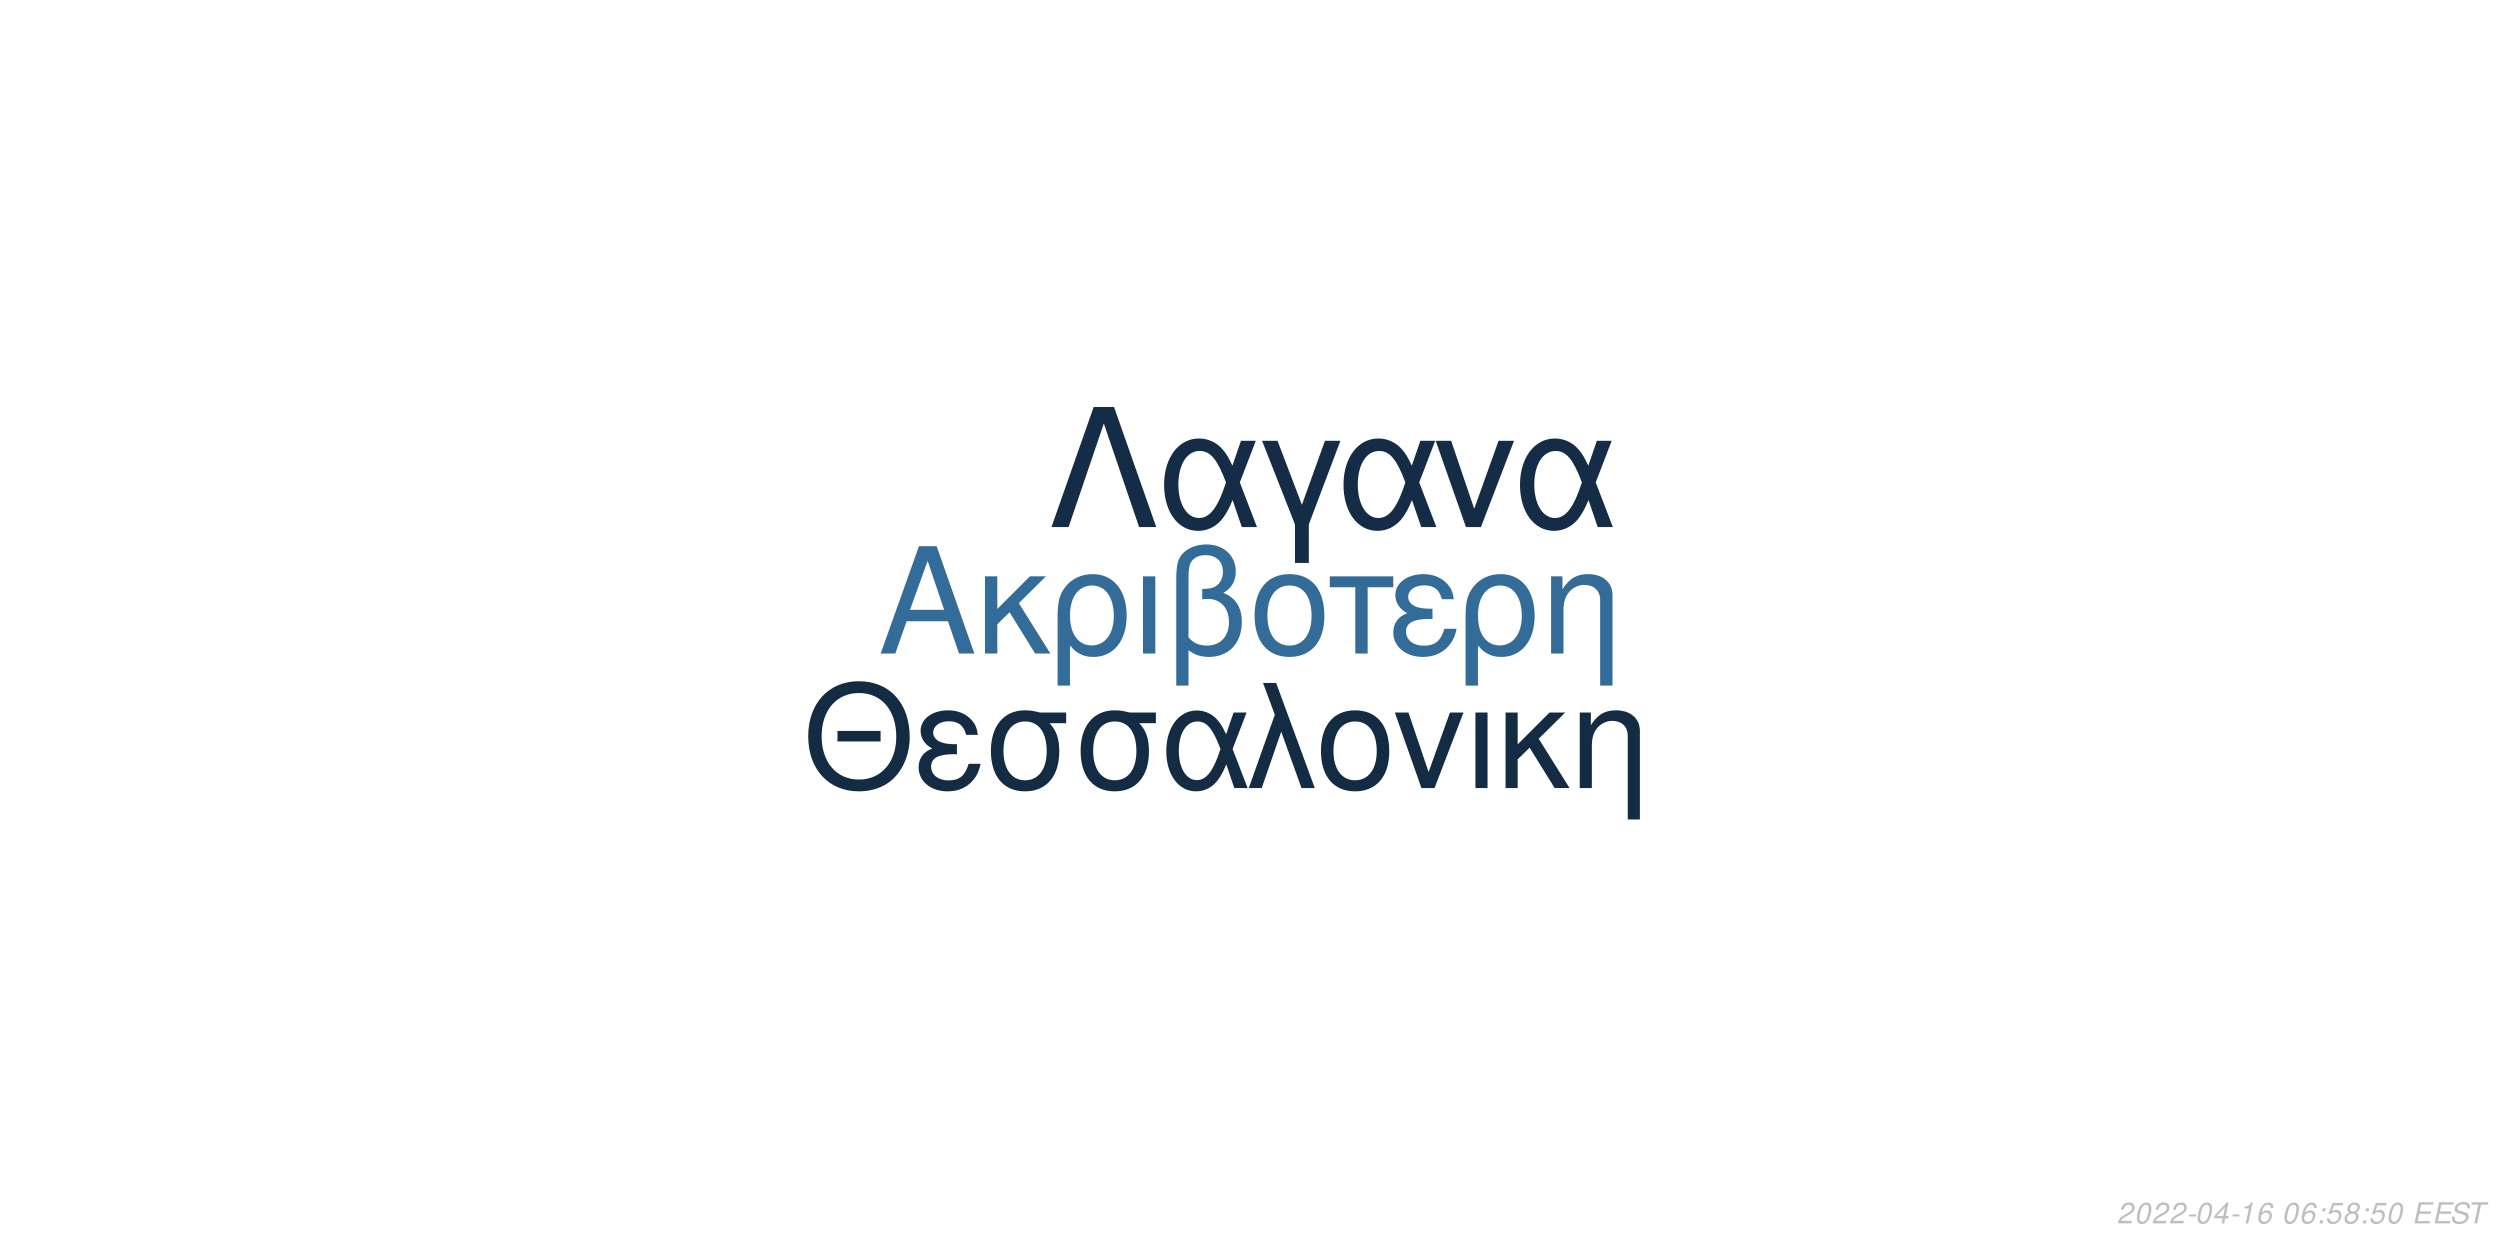
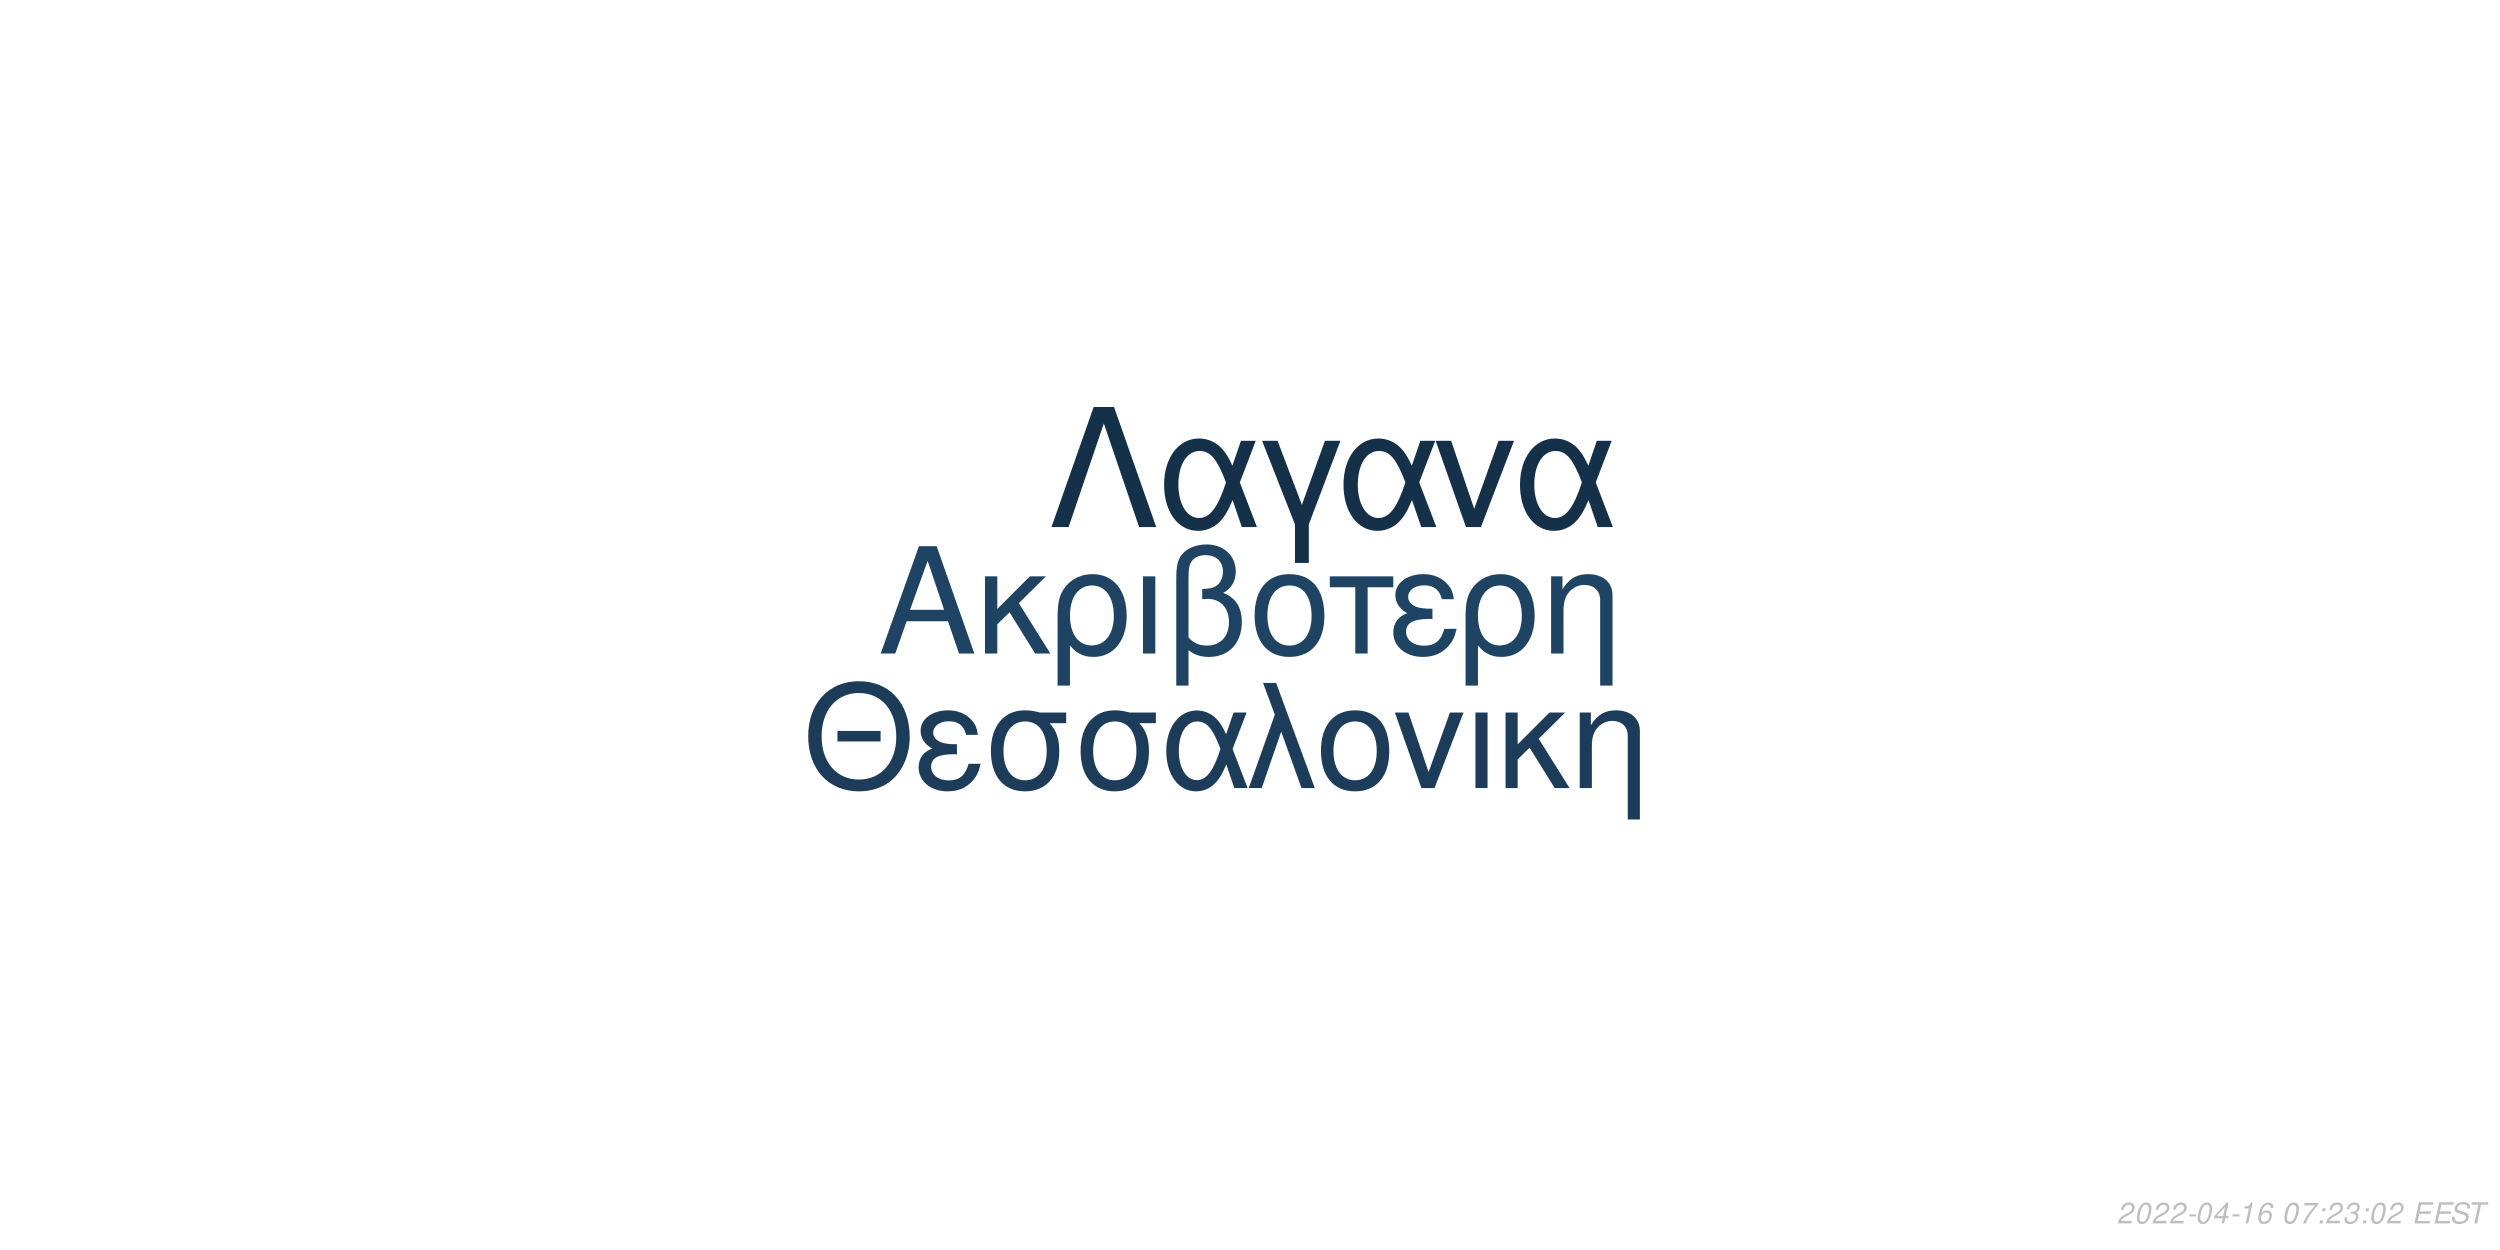
<svg xmlns="http://www.w3.org/2000/svg" xmlns:xlink="http://www.w3.org/1999/xlink" width="864pt" height="432pt" viewBox="0 0 864 432" version="1.1">
  <defs>
    <g>
      <symbol overflow="visible" id="glyph0-0">
        <path style="stroke:none;" d="" />
      </symbol>
      <symbol overflow="visible" id="glyph0-1">
        <path style="stroke:none;" d="M 24.125 -11.141 L 27.938 0 L 33.234 0 L 20.203 -37.094 L 14.094 -37.094 L 0.859 0 L 5.906 0 L 9.828 -11.141 Z M 22.797 -15.109 L 11 -15.109 L 17.094 -32.016 Z M 22.797 -15.109 " />
      </symbol>
      <symbol overflow="visible" id="glyph0-2">
        <path style="stroke:none;" d="M 7.172 -15.422 L 7.172 -26.672 L 2.906 -26.672 L 2.906 0 L 7.172 0 L 7.172 -10.125 L 11.406 -14.25 L 20.25 0 L 25.5 0 L 14.609 -17.406 L 23.969 -26.672 L 18.422 -26.672 Z M 7.172 -15.422 " />
      </symbol>
      <symbol overflow="visible" id="glyph0-3">
        <path style="stroke:none;" d="M 3 11.094 L 7.281 11.094 L 7.281 -2.797 C 9.516 -0.047 11.953 1.172 15.375 1.172 C 22.344 1.172 26.875 -4.422 26.875 -13.031 C 26.875 -21.891 22.297 -27.438 15.062 -27.438 C 11.297 -27.438 7.984 -25.906 5.797 -23.156 C 3.672 -20.516 3 -17.969 3 -12.359 Z M 14.906 -23.516 C 19.547 -23.516 22.438 -19.438 22.438 -12.922 C 22.438 -6.812 19.391 -2.797 14.812 -2.797 C 10.172 -2.797 7.281 -6.766 7.281 -13.125 C 7.281 -19.484 10.234 -23.516 14.906 -23.516 Z M 14.906 -23.516 " />
      </symbol>
      <symbol overflow="visible" id="glyph0-4">
        <path style="stroke:none;" d="M 3.516 0 L 7.781 0 L 7.781 -26.672 L 3.516 -26.672 Z M 3.516 0 " />
      </symbol>
      <symbol overflow="visible" id="glyph0-5">
        <path style="stroke:none;" d="M 4.016 11.094 L 8.25 11.094 L 8.25 -1.172 C 10.172 0.406 12.422 1.172 15.312 1.172 C 22.188 1.172 26.672 -3.609 26.672 -10.891 C 26.672 -15.984 24.578 -19.234 20.25 -20.969 C 23.109 -22.547 24.578 -25.031 24.578 -28.344 C 24.578 -33.844 20.406 -37.703 14.453 -37.703 C 10.938 -37.703 7.734 -36.391 6 -34.25 C 4.484 -32.422 4.016 -30.328 4.016 -25.391 Z M 8.25 -25.656 C 8.25 -29.359 8.5 -30.844 9.469 -32.062 C 10.375 -33.281 12.156 -34 14.094 -34 C 17.812 -34 20.156 -31.812 20.156 -28.297 C 20.156 -25.953 18.984 -23.812 17.297 -23.047 C 16.281 -22.547 15.469 -22.438 12.984 -22.297 L 12.984 -18.781 C 13.734 -18.828 14.344 -18.875 14.969 -18.875 C 19.344 -18.875 22.234 -15.719 22.234 -10.891 C 22.234 -5.906 19.281 -2.75 14.656 -2.75 C 11.953 -2.75 9.922 -3.609 8.25 -5.594 Z M 8.25 -25.656 " />
      </symbol>
      <symbol overflow="visible" id="glyph0-6">
        <path style="stroke:none;" d="M 14.094 -27.438 C 6.562 -27.438 2.094 -22.094 2.094 -13.125 C 2.094 -4.125 6.562 1.172 14.141 1.172 C 21.672 1.172 26.203 -4.172 26.203 -12.922 C 26.203 -22.188 21.828 -27.438 14.094 -27.438 Z M 14.141 -23.516 C 18.938 -23.516 21.781 -19.594 21.781 -12.984 C 21.781 -6.672 18.828 -2.75 14.141 -2.75 C 9.422 -2.75 6.516 -6.672 6.516 -13.125 C 6.516 -19.594 9.422 -23.516 14.141 -23.516 Z M 14.141 -23.516 " />
      </symbol>
      <symbol overflow="visible" id="glyph0-7">
        <path style="stroke:none;" d="M 7.891 0 L 12.156 0 L 12.156 -22.906 L 21.016 -22.906 L 21.016 -26.672 L -0.922 -26.672 L -0.922 -22.906 L 7.891 -22.906 Z M 7.891 0 " />
      </symbol>
      <symbol overflow="visible" id="glyph0-8">
        <path style="stroke:none;" d="M 14.562 -15.469 C 11.344 -15.469 9.562 -15.781 8.297 -16.438 C 6.922 -17.203 6.156 -18.328 6.156 -19.547 C 6.156 -21.891 8.453 -23.562 11.656 -23.562 C 15.062 -23.562 16.953 -22.094 17.812 -18.781 L 21.938 -18.781 C 21.578 -21.266 21.062 -22.5 19.797 -23.922 C 17.812 -26.203 14.906 -27.438 11.453 -27.438 C 5.797 -27.438 1.734 -24.375 1.734 -20.203 C 1.734 -17.609 3.156 -15.375 5.859 -13.938 C 2.797 -12.875 1.016 -10.484 1.016 -7.328 C 1.016 -2.391 5.297 1.172 11.25 1.172 C 14.969 1.172 17.906 -0.109 20.156 -2.641 C 21.578 -4.328 22.297 -5.797 22.906 -8.547 L 18.672 -8.547 C 17.5 -4.422 15.422 -2.703 11.609 -2.703 C 7.938 -2.703 5.438 -4.688 5.438 -7.578 C 5.438 -10.578 7.938 -11.953 13.484 -11.953 C 13.641 -11.953 14.094 -11.953 14.562 -11.906 Z M 14.562 -15.469 " />
      </symbol>
      <symbol overflow="visible" id="glyph0-9">
        <path style="stroke:none;" d="M 3.562 -26.672 L 3.562 0 L 7.844 0 L 7.844 -14.703 C 7.844 -17.906 8.5 -19.891 10.031 -21.531 C 11.406 -22.953 13.188 -23.719 15.062 -23.719 C 18.375 -23.719 20.516 -21.672 20.516 -18.469 L 20.516 11.094 L 24.781 11.094 L 24.781 -20.156 C 24.781 -24.578 21.469 -27.438 16.328 -27.438 C 12.359 -27.438 9.828 -25.906 7.484 -22.188 L 7.484 -26.672 Z M 3.562 -26.672 " />
      </symbol>
      <symbol overflow="visible" id="glyph1-0">
        <path style="stroke:none;" d="" />
      </symbol>
      <symbol overflow="visible" id="glyph1-1">
        <path style="stroke:none;" d="M 26.859 -19.734 L 11.953 -19.734 L 11.953 -16.094 L 26.859 -16.094 Z M 19.328 -36.922 C 8.922 -36.922 1.844 -29.25 1.844 -17.891 C 1.844 -6.484 8.875 1.141 19.391 1.141 C 23.812 1.141 27.703 -0.203 30.641 -2.688 C 34.578 -6.031 36.922 -11.656 36.922 -17.594 C 36.922 -29.297 30 -36.922 19.328 -36.922 Z M 19.328 -32.844 C 27.203 -32.844 32.281 -26.906 32.281 -17.688 C 32.281 -8.922 27.062 -2.938 19.391 -2.938 C 11.609 -2.938 6.484 -8.922 6.484 -17.891 C 6.484 -26.859 11.609 -32.844 19.328 -32.844 Z M 19.328 -32.844 " />
      </symbol>
      <symbol overflow="visible" id="glyph1-2">
        <path style="stroke:none;" d="M 14.25 -15.141 C 11.109 -15.141 9.375 -15.453 8.125 -16.094 C 6.781 -16.844 6.031 -17.938 6.031 -19.141 C 6.031 -21.422 8.266 -23.078 11.406 -23.078 C 14.75 -23.078 16.594 -21.625 17.438 -18.391 L 21.469 -18.391 C 21.125 -20.828 20.625 -22.031 19.391 -23.422 C 17.438 -25.656 14.594 -26.859 11.219 -26.859 C 5.688 -26.859 1.688 -23.875 1.688 -19.781 C 1.688 -17.234 3.094 -15.047 5.734 -13.656 C 2.734 -12.609 1 -10.266 1 -7.172 C 1 -2.344 5.188 1.141 11.016 1.141 C 14.656 1.141 17.547 -0.094 19.734 -2.594 C 21.125 -4.234 21.828 -5.688 22.422 -8.375 L 18.281 -8.375 C 17.141 -4.328 15.094 -2.641 11.359 -2.641 C 7.766 -2.641 5.328 -4.578 5.328 -7.422 C 5.328 -10.359 7.766 -11.703 13.203 -11.703 C 13.359 -11.703 13.797 -11.703 14.25 -11.656 Z M 14.25 -15.141 " />
      </symbol>
      <symbol overflow="visible" id="glyph1-3">
        <path style="stroke:none;" d="M 29 -26.109 L 19.938 -26.109 C 17.594 -26.703 16.438 -26.859 14.703 -26.859 C 7.469 -26.859 2.984 -21.469 2.984 -12.859 C 2.984 -4.031 7.375 1.141 14.797 1.141 C 22.172 1.141 26.609 -4.078 26.609 -12.656 C 26.609 -17.047 25.656 -19.828 23.266 -22.422 L 29 -22.422 Z M 14.797 -23.016 C 19.531 -23.016 22.266 -19.234 22.266 -12.75 C 22.266 -6.531 19.438 -2.688 14.797 -2.688 C 10.172 -2.688 7.328 -6.531 7.328 -12.859 C 7.328 -19.188 10.172 -23.016 14.797 -23.016 Z M 14.797 -23.016 " />
      </symbol>
      <symbol overflow="visible" id="glyph1-4">
        <path style="stroke:none;" d="M 29.344 -26.109 L 24.859 -26.109 L 22.266 -18.578 C 21.125 -21.031 20.484 -22.125 19.328 -23.469 C 17.547 -25.609 14.906 -26.812 12.156 -26.812 C 5.984 -26.812 1.594 -20.984 1.594 -12.812 C 1.594 -4.578 5.828 1.141 11.906 1.141 C 14.953 1.141 17.734 -0.344 19.625 -3.047 C 20.672 -4.531 21.281 -5.688 22.328 -8.172 L 25.109 0 L 29.703 0 L 24.516 -13.5 Z M 20.328 -13.5 C 17.891 -5.922 15.453 -2.734 12.156 -2.734 C 8.516 -2.734 5.922 -6.922 5.922 -12.812 C 5.922 -18.938 8.516 -23.016 12.359 -23.016 C 15.594 -23.016 17.688 -20.531 20.328 -13.5 Z M 20.328 -13.5 " />
      </symbol>
      <symbol overflow="visible" id="glyph1-5">
        <path style="stroke:none;" d="M 1.094 0 L 5.578 0 L 12.312 -19.484 L 19.328 0 L 23.922 0 L 10.562 -36.328 L 6.031 -36.328 L 10.109 -25.359 Z M 1.094 0 " />
      </symbol>
      <symbol overflow="visible" id="glyph1-6">
        <path style="stroke:none;" d="M 13.797 -26.859 C 6.422 -26.859 2.047 -21.625 2.047 -12.859 C 2.047 -4.031 6.422 1.141 13.859 1.141 C 21.234 1.141 25.656 -4.078 25.656 -12.656 C 25.656 -21.719 21.375 -26.859 13.797 -26.859 Z M 13.859 -23.016 C 18.531 -23.016 21.328 -19.188 21.328 -12.703 C 21.328 -6.531 18.438 -2.688 13.859 -2.688 C 9.219 -2.688 6.375 -6.531 6.375 -12.859 C 6.375 -19.188 9.219 -23.016 13.859 -23.016 Z M 13.859 -23.016 " />
      </symbol>
      <symbol overflow="visible" id="glyph1-7">
        <path style="stroke:none;" d="M 14.297 0 L 24.312 -26.109 L 19.625 -26.109 L 12.25 -5.531 L 5.281 -26.109 L 0.594 -26.109 L 9.766 0 Z M 14.297 0 " />
      </symbol>
      <symbol overflow="visible" id="glyph1-8">
        <path style="stroke:none;" d="M 3.438 0 L 7.625 0 L 7.625 -26.109 L 3.438 -26.109 Z M 3.438 0 " />
      </symbol>
      <symbol overflow="visible" id="glyph1-9">
        <path style="stroke:none;" d="M 7.031 -15.094 L 7.031 -26.109 L 2.844 -26.109 L 2.844 0 L 7.031 0 L 7.031 -9.922 L 11.156 -13.953 L 19.828 0 L 24.969 0 L 14.297 -17.047 L 23.469 -26.109 L 18.031 -26.109 Z M 7.031 -15.094 " />
      </symbol>
      <symbol overflow="visible" id="glyph1-10">
        <path style="stroke:none;" d="M 3.484 -26.109 L 3.484 0 L 7.672 0 L 7.672 -14.406 C 7.672 -17.547 8.328 -19.484 9.812 -21.078 C 11.156 -22.469 12.906 -23.219 14.75 -23.219 C 17.984 -23.219 20.078 -21.234 20.078 -18.094 L 20.078 10.859 L 24.266 10.859 L 24.266 -19.734 C 24.266 -24.062 21.031 -26.859 16 -26.859 C 12.109 -26.859 9.609 -25.359 7.328 -21.719 L 7.328 -26.109 Z M 3.484 -26.109 " />
      </symbol>
      <symbol overflow="visible" id="glyph2-0">
        <path style="stroke:none;" d="" />
      </symbol>
      <symbol overflow="visible" id="glyph2-1">
        <path style="stroke:none;" d="M 22.531 -41.484 L 15.484 -41.484 L 0.906 0 L 6.828 0 L 19 -35.797 L 31.188 0 L 37.109 0 Z M 22.531 -41.484 " />
      </symbol>
      <symbol overflow="visible" id="glyph2-2">
        <path style="stroke:none;" d="M 33.516 -29.812 L 28.391 -29.812 L 25.438 -21.219 C 24.125 -24.016 23.391 -25.266 22.078 -26.797 C 20.031 -29.25 17.016 -30.609 13.891 -30.609 C 6.828 -30.609 1.828 -23.953 1.828 -14.625 C 1.828 -5.234 6.656 1.312 13.594 1.312 C 17.078 1.312 20.266 -0.391 22.422 -3.469 C 23.609 -5.172 24.297 -6.484 25.5 -9.328 L 28.688 0 L 33.922 0 L 28 -15.422 Z M 23.219 -15.422 C 20.422 -6.766 17.641 -3.125 13.891 -3.125 C 9.734 -3.125 6.766 -7.906 6.766 -14.625 C 6.766 -21.625 9.734 -26.297 14.109 -26.297 C 17.812 -26.297 20.203 -23.453 23.219 -15.422 Z M 23.219 -15.422 " />
      </symbol>
      <symbol overflow="visible" id="glyph2-3">
        <path style="stroke:none;" d="M 12.062 12.406 L 16.844 12.406 L 16.844 -0.906 L 27.766 -29.812 L 22.422 -29.812 L 14.453 -7.688 L 6.031 -29.812 L 0.688 -29.812 L 12.062 -0.906 Z M 12.062 12.406 " />
      </symbol>
      <symbol overflow="visible" id="glyph2-4">
        <path style="stroke:none;" d="M 16.328 0 L 27.766 -29.812 L 22.422 -29.812 L 14 -6.312 L 6.031 -29.812 L 0.688 -29.812 L 11.156 0 Z M 16.328 0 " />
      </symbol>
      <symbol overflow="visible" id="glyph3-0">
        <path style="stroke:none;" d="" />
      </symbol>
      <symbol overflow="visible" id="glyph3-1">
        <path style="stroke:none;" d="M 5.234 -0.875 L 1.469 -0.875 C 1.641 -1.375 2.203 -1.891 3.109 -2.344 L 4.234 -2.938 C 5.562 -3.625 6.219 -4.469 6.219 -5.484 C 6.219 -5.938 6.062 -6.359 5.797 -6.656 C 5.469 -7.047 4.984 -7.234 4.312 -7.234 C 2.766 -7.234 1.891 -6.453 1.484 -4.734 L 2.375 -4.734 C 2.484 -5.188 2.609 -5.484 2.797 -5.75 C 3.094 -6.203 3.609 -6.453 4.188 -6.453 C 4.891 -6.453 5.344 -6.031 5.344 -5.375 C 5.344 -4.703 4.859 -4.094 4.016 -3.656 L 2.984 -3.125 C 1.234 -2.188 0.797 -1.656 0.344 -0.016 L 5.047 -0.016 Z M 5.234 -0.875 " />
      </symbol>
      <symbol overflow="visible" id="glyph3-2">
        <path style="stroke:none;" d="M 4.203 -7.234 C 3.375 -7.234 2.688 -6.812 2.125 -5.984 C 1.484 -5.047 0.984 -3.188 0.984 -1.734 C 0.984 -1.109 1.172 -0.562 1.484 -0.266 C 1.797 0.047 2.281 0.234 2.766 0.234 C 3.625 0.234 4.281 -0.156 4.859 -1.016 C 5.516 -1.953 6 -3.797 6 -5.266 C 6 -6.5 5.328 -7.234 4.203 -7.234 Z M 4.094 -6.453 C 4.734 -6.453 5.125 -5.984 5.125 -5.156 C 5.125 -4.203 4.781 -2.625 4.406 -1.812 C 3.984 -0.938 3.516 -0.547 2.875 -0.547 C 2.25 -0.547 1.875 -1.031 1.875 -1.828 C 1.875 -2.797 2.203 -4.344 2.594 -5.203 C 2.984 -6.047 3.453 -6.453 4.094 -6.453 Z M 4.094 -6.453 " />
      </symbol>
      <symbol overflow="visible" id="glyph3-3">
        <path style="stroke:none;" d="M 3.516 -3.125 L 1.125 -3.125 L 0.969 -2.406 L 3.359 -2.406 Z M 3.516 -3.125 " />
      </symbol>
      <symbol overflow="visible" id="glyph3-4">
        <path style="stroke:none;" d="M 3.625 -1.75 L 3.266 0 L 4.141 0 L 4.516 -1.75 L 5.562 -1.75 L 5.734 -2.531 L 4.688 -2.531 L 5.688 -7.234 L 5.016 -7.234 L 0.844 -2.672 L 0.641 -1.75 Z M 3.797 -2.531 L 1.594 -2.531 L 4.469 -5.703 Z M 3.797 -2.531 " />
      </symbol>
      <symbol overflow="visible" id="glyph3-5">
        <path style="stroke:none;" d="M 3.703 -5.188 L 2.594 0 L 3.469 0 L 5.016 -7.234 L 4.438 -7.234 C 3.906 -6.156 3.688 -6.016 2.234 -5.812 L 2.109 -5.188 Z M 3.703 -5.188 " />
      </symbol>
      <symbol overflow="visible" id="glyph3-6">
        <path style="stroke:none;" d="M 6.125 -5.344 L 6.141 -5.625 C 6.141 -6.609 5.453 -7.234 4.391 -7.234 C 3.438 -7.234 2.641 -6.719 2.016 -5.703 C 1.422 -4.781 0.938 -2.953 0.938 -1.688 C 0.938 -0.516 1.688 0.234 2.859 0.234 C 3.703 0.234 4.438 -0.156 5 -0.875 C 5.406 -1.422 5.672 -2.156 5.672 -2.766 C 5.672 -3.812 4.969 -4.5 3.906 -4.5 C 3.234 -4.5 2.672 -4.234 2.094 -3.625 C 2.406 -5.375 3.234 -6.453 4.25 -6.453 C 4.703 -6.453 5.062 -6.234 5.172 -5.844 C 5.203 -5.719 5.234 -5.578 5.25 -5.344 Z M 3.656 -3.734 C 4.344 -3.734 4.797 -3.281 4.797 -2.625 C 4.797 -1.469 3.984 -0.547 2.984 -0.547 C 2.297 -0.547 1.812 -1.047 1.812 -1.766 C 1.812 -2.859 2.625 -3.734 3.656 -3.734 Z M 3.656 -3.734 " />
      </symbol>
      <symbol overflow="visible" id="glyph3-7">
        <path style="stroke:none;" d="" />
      </symbol>
      <symbol overflow="visible" id="glyph3-8">
+         <path style="stroke:none;" d="M 6.703 -7.094 L 1.953 -7.094 L 1.766 -6.219 L 5.594 -6.219 C 3.344 -3.688 2.266 -2.109 1.375 0 L 2.344 0 C 3.031 -1.906 4.828 -4.594 6.547 -6.281 Z M 6.703 -7.094 " />
+       </symbol>
+       <symbol overflow="visible" id="glyph3-9">
        <path style="stroke:none;" d="M 2.359 -1.031 L 1.312 -1.031 L 1.094 0 L 2.141 0 Z M 3.266 -5.234 L 2.219 -5.234 L 2 -4.203 L 3.047 -4.203 Z M 3.266 -5.234 " />
      </symbol>
-       <symbol overflow="visible" id="glyph3-9">
-         <path style="stroke:none;" d="M 6.297 -7.094 L 2.594 -7.094 L 1.234 -3.234 L 2.047 -3.234 C 2.656 -3.766 2.938 -3.906 3.531 -3.906 C 4.328 -3.906 4.797 -3.453 4.797 -2.688 C 4.797 -1.438 3.969 -0.547 2.828 -0.547 C 2.031 -0.547 1.609 -0.938 1.578 -1.734 L 0.703 -1.734 L 0.703 -1.516 C 0.703 -0.938 0.844 -0.547 1.188 -0.266 C 1.562 0.062 2.078 0.234 2.703 0.234 C 3.656 0.234 4.391 -0.156 4.984 -0.922 C 5.422 -1.5 5.672 -2.234 5.672 -2.953 C 5.672 -4 4.938 -4.672 3.812 -4.672 C 3.328 -4.672 2.906 -4.547 2.406 -4.234 L 3.109 -6.219 L 6.109 -6.219 Z M 6.297 -7.094 " />
-       </symbol>
      <symbol overflow="visible" id="glyph3-10">
-         <path style="stroke:none;" d="M 4.766 -3.797 C 5.078 -3.969 5.234 -4.078 5.438 -4.234 C 5.812 -4.594 6.062 -5.172 6.062 -5.734 C 6.062 -6.625 5.344 -7.234 4.266 -7.234 C 2.812 -7.234 1.703 -6.219 1.703 -4.875 C 1.703 -4.406 1.875 -4.125 2.359 -3.812 C 1.297 -3.312 0.75 -2.516 0.75 -1.469 C 0.75 -0.438 1.547 0.234 2.812 0.234 C 3.656 0.234 4.359 -0.094 4.938 -0.734 C 5.359 -1.234 5.609 -1.859 5.609 -2.438 C 5.609 -3.047 5.312 -3.516 4.766 -3.797 Z M 4.109 -6.453 C 4.797 -6.453 5.188 -6.125 5.188 -5.578 C 5.188 -5.266 5.062 -4.922 4.859 -4.672 C 4.562 -4.312 4.188 -4.156 3.656 -4.156 C 2.984 -4.156 2.594 -4.453 2.594 -4.984 C 2.594 -5.859 3.203 -6.453 4.109 -6.453 Z M 3.453 -3.406 C 4.234 -3.406 4.734 -2.984 4.734 -2.312 C 4.734 -1.312 3.922 -0.547 2.875 -0.547 C 2.125 -0.547 1.625 -0.969 1.625 -1.625 C 1.625 -2.609 2.438 -3.406 3.453 -3.406 Z M 3.453 -3.406 " />
+         <path style="stroke:none;" d="M 2.922 -3.312 C 3.125 -3.344 3.234 -3.344 3.375 -3.344 C 4.203 -3.344 4.688 -3 4.688 -2.406 C 4.688 -1.312 3.906 -0.547 2.781 -0.547 C 2.047 -0.547 1.594 -0.938 1.594 -1.562 C 1.594 -1.719 1.609 -1.844 1.656 -2.094 L 0.766 -2.094 C 0.734 -1.797 0.719 -1.641 0.719 -1.469 C 0.719 -0.375 1.406 0.234 2.641 0.234 C 3.547 0.234 4.297 -0.078 4.812 -0.656 C 5.266 -1.156 5.562 -1.875 5.562 -2.547 C 5.562 -3.125 5.344 -3.453 4.797 -3.734 C 5.641 -4.234 6.016 -4.844 6.016 -5.734 C 6.016 -6.656 5.312 -7.234 4.203 -7.234 C 3.375 -7.234 2.672 -6.938 2.188 -6.375 C 1.891 -6.031 1.703 -5.641 1.516 -4.906 L 2.391 -4.906 C 2.5 -5.359 2.594 -5.594 2.734 -5.812 C 3.047 -6.234 3.516 -6.453 4.078 -6.453 C 4.734 -6.453 5.141 -6.125 5.141 -5.578 C 5.141 -5.188 5.016 -4.797 4.797 -4.547 C 4.516 -4.234 4 -4.062 3.266 -4.062 L 3.078 -4.062 Z M 2.922 -3.312 " />
      </symbol>
      <symbol overflow="visible" id="glyph3-11">
        <path style="stroke:none;" d="M 2.547 -3.312 L 6.5 -3.312 L 6.688 -4.141 L 2.719 -4.141 L 3.219 -6.469 L 7.344 -6.469 L 7.516 -7.297 L 2.453 -7.297 L 0.906 0 L 6.125 0 L 6.297 -0.812 L 2.016 -0.812 Z M 2.547 -3.312 " />
      </symbol>
      <symbol overflow="visible" id="glyph3-12">
        <path style="stroke:none;" d="M 7.062 -5.156 C 7.125 -5.438 7.141 -5.562 7.141 -5.703 C 7.141 -6.156 6.938 -6.594 6.594 -6.891 C 6.188 -7.25 5.656 -7.406 4.875 -7.406 C 3.844 -7.406 3.047 -7.125 2.5 -6.562 C 2.094 -6.141 1.781 -5.438 1.781 -4.922 C 1.781 -4.297 2.219 -3.766 2.891 -3.562 L 4.594 -3.094 C 5.406 -2.859 5.734 -2.578 5.734 -2.094 C 5.734 -1.781 5.547 -1.406 5.266 -1.141 C 4.844 -0.766 4.266 -0.578 3.453 -0.578 C 2.328 -0.578 1.812 -0.984 1.812 -1.906 C 1.812 -2.047 1.812 -2.125 1.844 -2.312 L 0.984 -2.312 C 0.906 -2.062 0.891 -1.906 0.891 -1.688 C 0.891 -0.484 1.797 0.234 3.297 0.234 C 4.359 0.234 5.234 -0.062 5.812 -0.609 C 6.344 -1.078 6.688 -1.797 6.688 -2.375 C 6.688 -2.641 6.609 -2.906 6.453 -3.156 C 6.234 -3.5 5.938 -3.703 5.469 -3.828 L 3.75 -4.312 C 2.984 -4.547 2.734 -4.734 2.734 -5.188 C 2.734 -5.547 2.875 -5.844 3.188 -6.109 C 3.547 -6.438 4.031 -6.594 4.703 -6.594 C 5.266 -6.594 5.688 -6.484 5.906 -6.297 C 6.094 -6.125 6.219 -5.797 6.219 -5.516 C 6.219 -5.422 6.203 -5.344 6.188 -5.156 Z M 7.062 -5.156 " />
      </symbol>
      <symbol overflow="visible" id="glyph3-13">
        <path style="stroke:none;" d="M 4.938 -6.469 L 7.312 -6.469 L 7.484 -7.297 L 1.75 -7.297 L 1.578 -6.469 L 3.984 -6.469 L 2.609 0 L 3.547 0 Z M 4.938 -6.469 " />
      </symbol>
    </g>
  </defs>
  <g id="surface1">
    <rect x="0" y="0" width="864" height="432" style="fill:rgb(100%,100%,100%);fill-opacity:1;stroke:none;" />
-     <g style="fill:rgb(20%,41.961%,60%);fill-opacity:1;">
+     <g style="fill:rgb(12.157%,26.275%,38.824%);fill-opacity:1;">
      <use xlink:href="#glyph0-1" x="303.5" y="225.861" />
      <use xlink:href="#glyph0-2" x="337.5" y="225.861" />
      <use xlink:href="#glyph0-3" x="362.5" y="225.861" />
      <use xlink:href="#glyph0-4" x="391.5" y="225.861" />
      <use xlink:href="#glyph0-5" x="402.5" y="225.861" />
      <use xlink:href="#glyph0-6" x="431.5" y="225.861" />
      <use xlink:href="#glyph0-7" x="460.5" y="225.861" />
      <use xlink:href="#glyph0-8" x="480.5" y="225.861" />
      <use xlink:href="#glyph0-3" x="503.5" y="225.861" />
      <use xlink:href="#glyph0-9" x="532.5" y="225.861" />
    </g>
-     <g style="fill:rgb(7.451%,16.863%,26.275%);fill-opacity:1;">
+     <g style="fill:rgb(10.98%,23.529%,35.294%);fill-opacity:1;">
      <use xlink:href="#glyph1-1" x="277.473" y="272.354" />
      <use xlink:href="#glyph1-2" x="316.473" y="272.354" />
      <use xlink:href="#glyph1-3" x="339.473" y="272.354" />
      <use xlink:href="#glyph1-3" x="370.473" y="272.354" />
      <use xlink:href="#glyph1-4" x="401.473" y="272.354" />
      <use xlink:href="#glyph1-5" x="430.473" y="272.354" />
      <use xlink:href="#glyph1-6" x="454.473" y="272.354" />
      <use xlink:href="#glyph1-7" x="481.473" y="272.354" />
      <use xlink:href="#glyph1-8" x="506.473" y="272.354" />
      <use xlink:href="#glyph1-9" x="517.473" y="272.354" />
      <use xlink:href="#glyph1-10" x="542.473" y="272.354" />
    </g>
-     <g style="fill:rgb(7.843%,17.255%,27.059%);fill-opacity:1;">
+     <g style="fill:rgb(8.235%,18.824%,28.627%);fill-opacity:1;">
      <use xlink:href="#glyph2-1" x="362.484" y="182.152" />
      <use xlink:href="#glyph2-2" x="400.484" y="182.152" />
      <use xlink:href="#glyph2-3" x="435.484" y="182.152" />
      <use xlink:href="#glyph2-2" x="462.484" y="182.152" />
      <use xlink:href="#glyph2-4" x="495.484" y="182.152" />
      <use xlink:href="#glyph2-2" x="523.484" y="182.152" />
    </g>
    <g style="fill:rgb(74.51%,74.51%,74.51%);fill-opacity:1;">
      <use xlink:href="#glyph3-1" x="731.52" y="422.81" />
      <use xlink:href="#glyph3-2" x="737.52" y="422.81" />
      <use xlink:href="#glyph3-1" x="743.52" y="422.81" />
      <use xlink:href="#glyph3-1" x="749.52" y="422.81" />
      <use xlink:href="#glyph3-3" x="755.52" y="422.81" />
      <use xlink:href="#glyph3-2" x="758.52" y="422.81" />
      <use xlink:href="#glyph3-4" x="764.52" y="422.81" />
      <use xlink:href="#glyph3-3" x="770.52" y="422.81" />
      <use xlink:href="#glyph3-5" x="773.52" y="422.81" />
      <use xlink:href="#glyph3-6" x="779.52" y="422.81" />
      <use xlink:href="#glyph3-7" x="785.52" y="422.81" />
      <use xlink:href="#glyph3-2" x="788.52" y="422.81" />
-       <use xlink:href="#glyph3-6" x="794.52" y="422.81" />
-       <use xlink:href="#glyph3-8" x="800.52" y="422.81" />
-       <use xlink:href="#glyph3-9" x="803.52" y="422.81" />
+       <use xlink:href="#glyph3-8" x="794.52" y="422.81" />
+       <use xlink:href="#glyph3-9" x="800.52" y="422.81" />
+       <use xlink:href="#glyph3-1" x="803.52" y="422.81" />
      <use xlink:href="#glyph3-10" x="809.52" y="422.81" />
-       <use xlink:href="#glyph3-8" x="815.52" y="422.81" />
-       <use xlink:href="#glyph3-9" x="818.52" y="422.81" />
-       <use xlink:href="#glyph3-2" x="824.52" y="422.81" />
+       <use xlink:href="#glyph3-9" x="815.52" y="422.81" />
+       <use xlink:href="#glyph3-2" x="818.52" y="422.81" />
+       <use xlink:href="#glyph3-1" x="824.52" y="422.81" />
      <use xlink:href="#glyph3-7" x="830.52" y="422.81" />
      <use xlink:href="#glyph3-11" x="833.52" y="422.81" />
      <use xlink:href="#glyph3-11" x="840.52" y="422.81" />
      <use xlink:href="#glyph3-12" x="846.52" y="422.81" />
      <use xlink:href="#glyph3-13" x="852.52" y="422.81" />
    </g>
  </g>
</svg>
